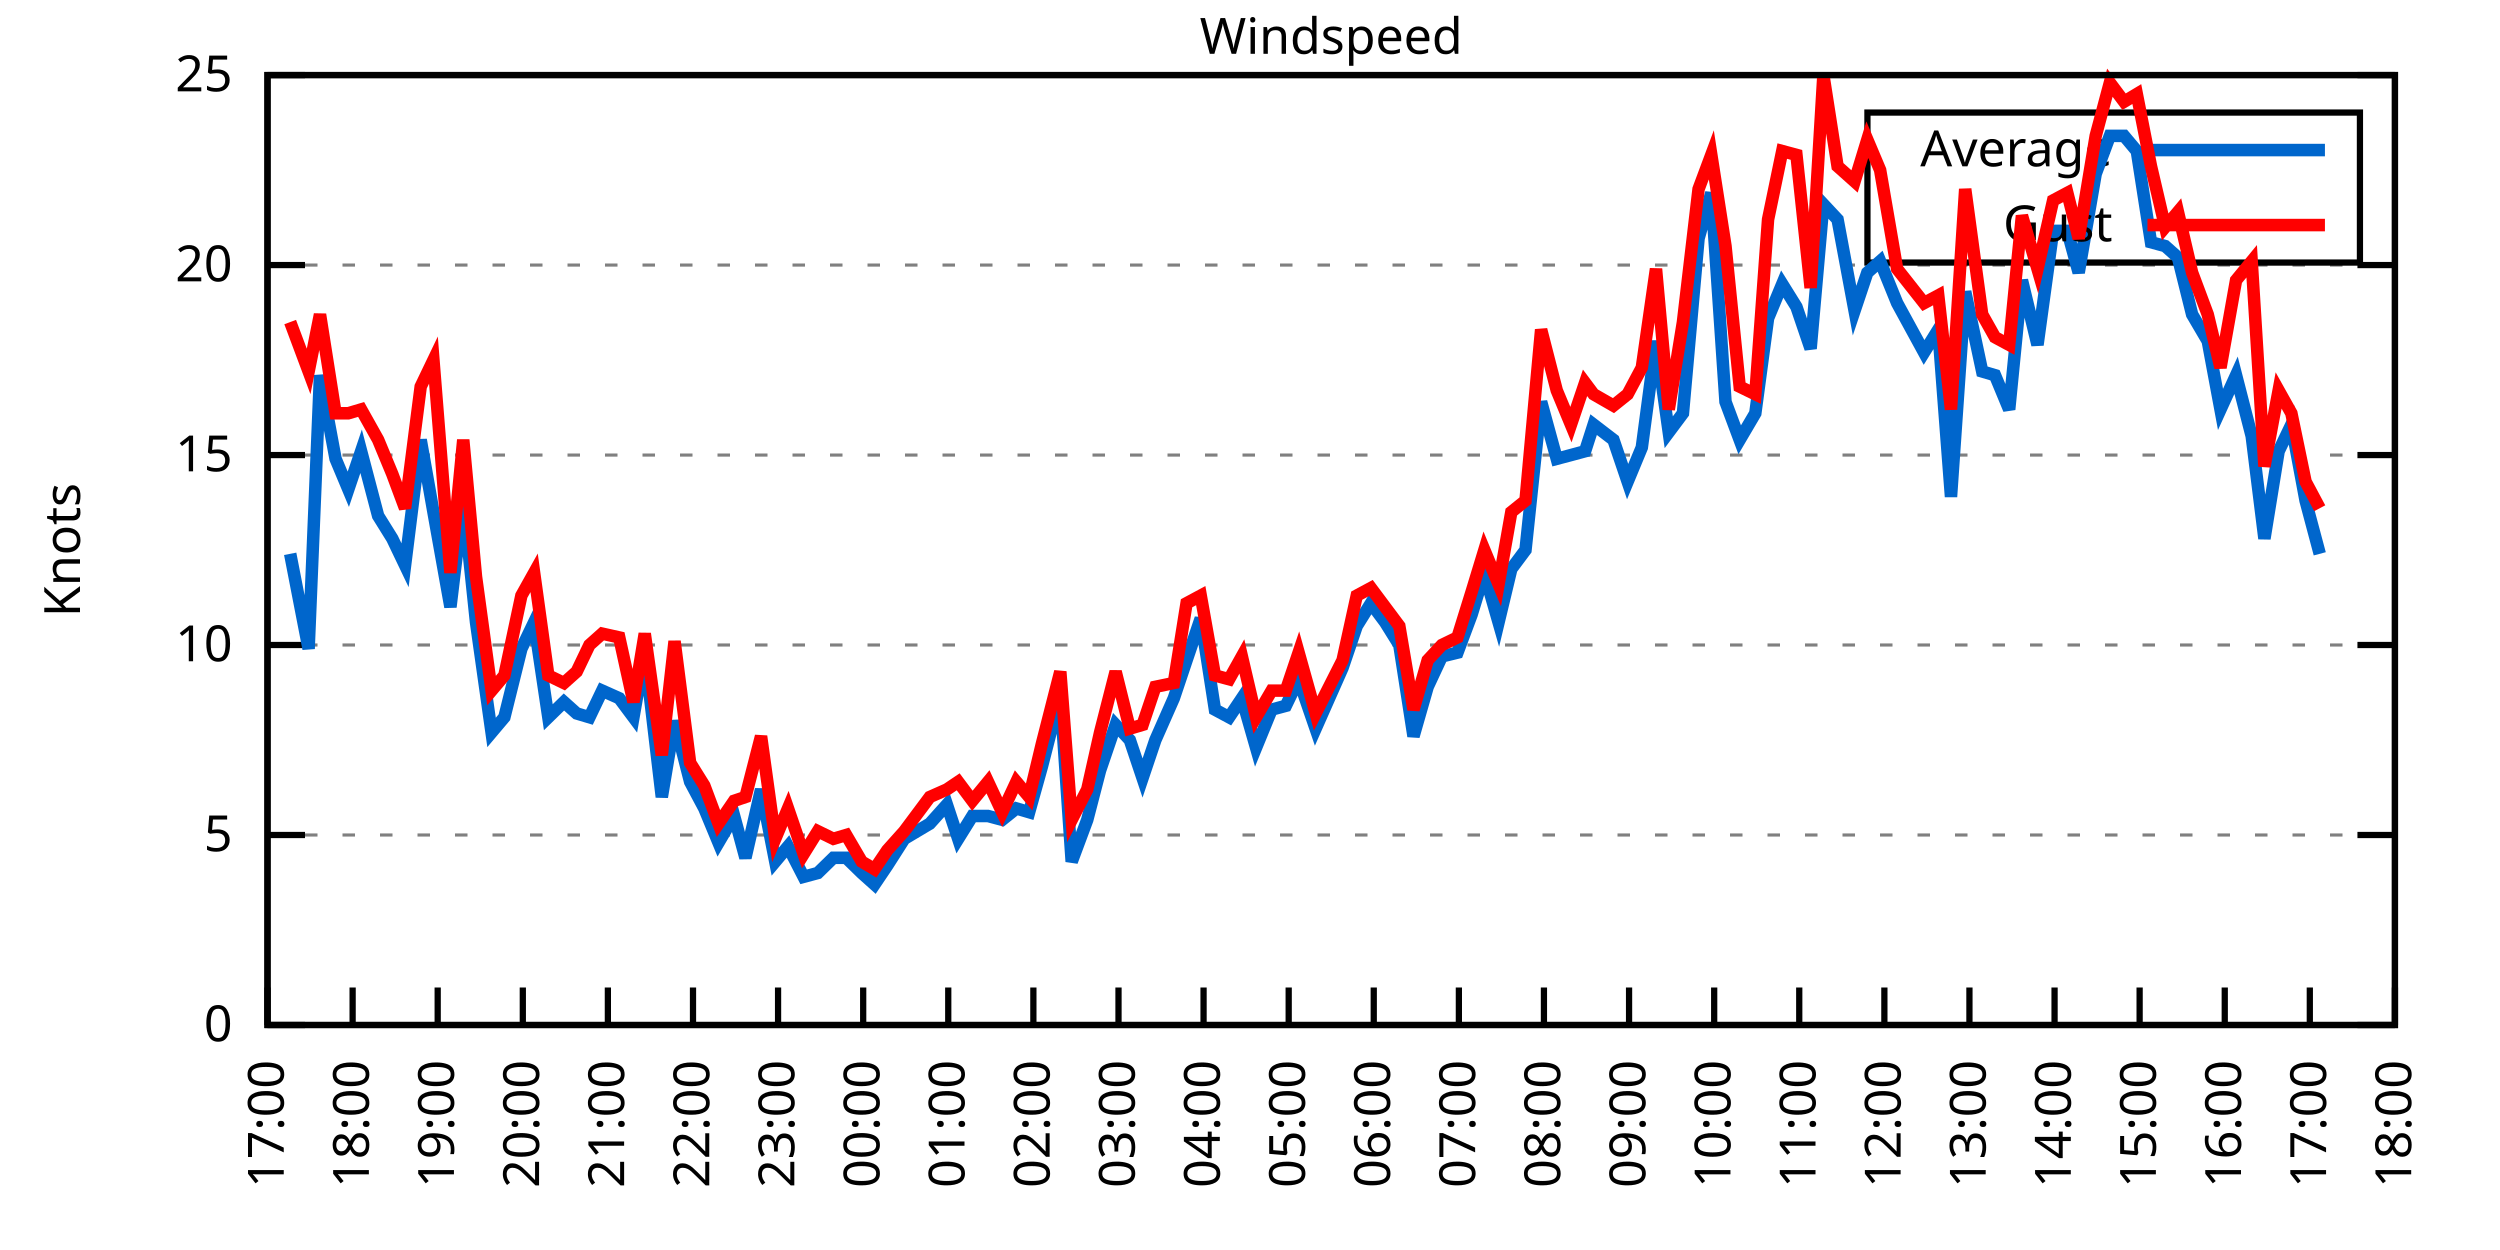
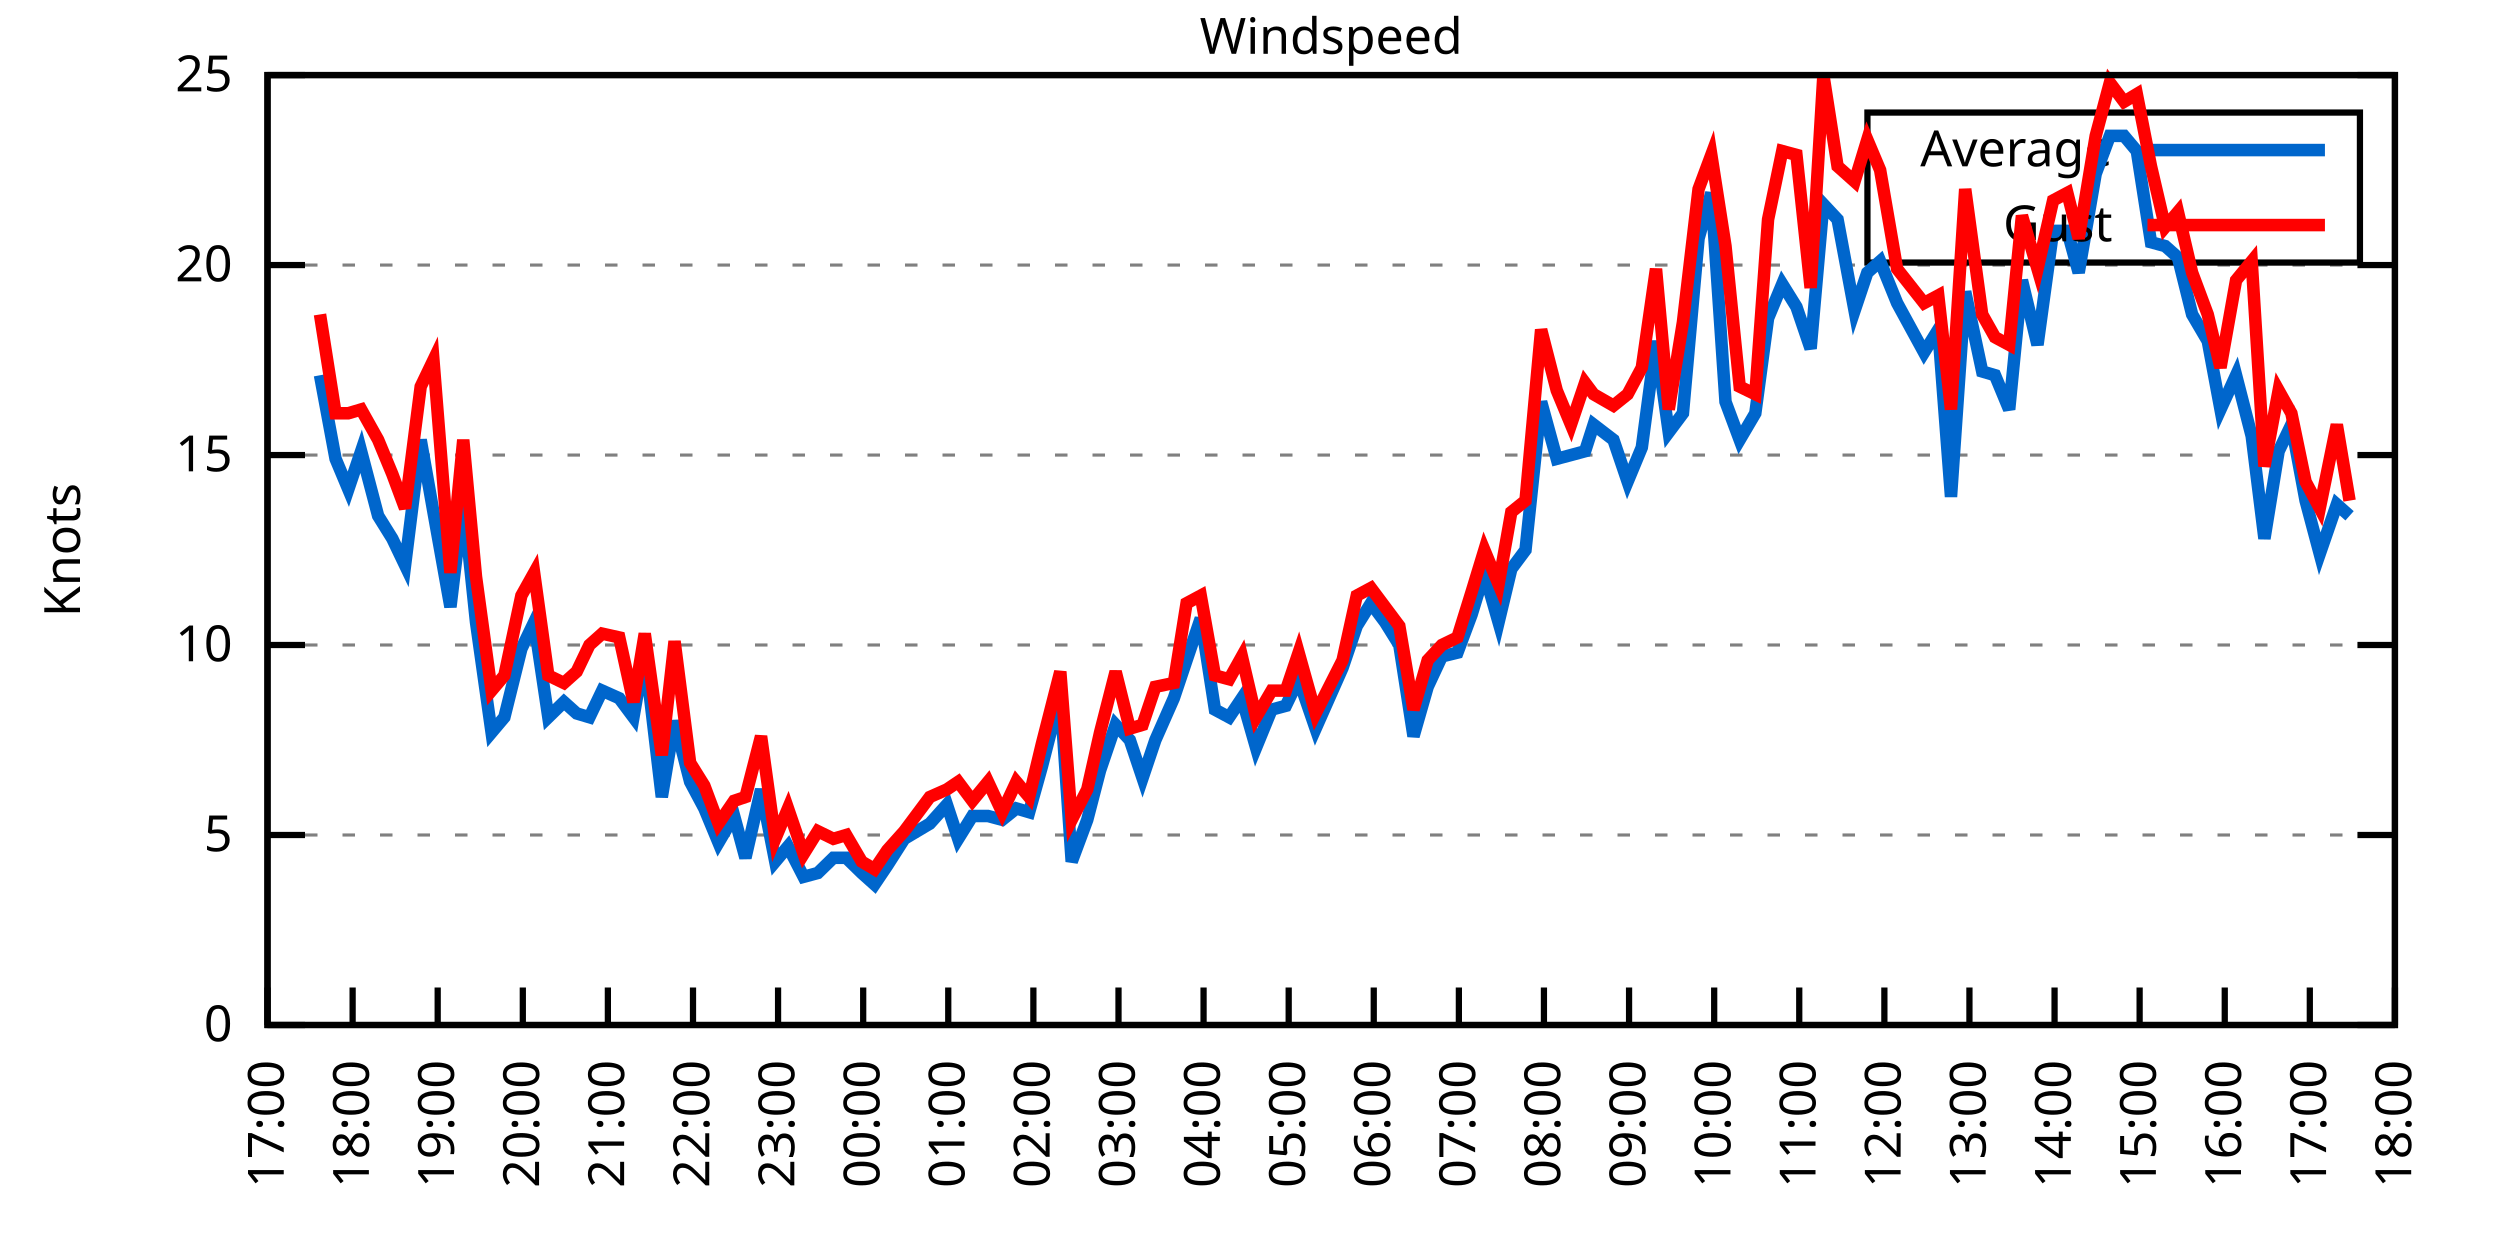
<svg xmlns="http://www.w3.org/2000/svg" xmlns:xlink="http://www.w3.org/1999/xlink" width="400" height="200" viewBox="0 0 400 200">
  <g id="gnuplot_canvas">
    <rect x="0" y="0" width="400" height="200" fill="none" />
    <defs>
      <circle id="gpDot" r="0.5" stroke-width="0.5" stroke="currentColor" />
      <path id="gpPt0" stroke-width="0.333" stroke="currentColor" d="M-1,0 h2 M0,-1 v2" />
      <path id="gpPt1" stroke-width="0.333" stroke="currentColor" d="M-1,-1 L1,1 M1,-1 L-1,1" />
      <path id="gpPt2" stroke-width="0.333" stroke="currentColor" d="M-1,0 L1,0 M0,-1 L0,1 M-1,-1 L1,1 M-1,1 L1,-1" />
      <rect id="gpPt3" stroke-width="0.333" stroke="currentColor" x="-1" y="-1" width="2" height="2" />
      <rect id="gpPt4" stroke-width="0.333" stroke="currentColor" fill="currentColor" x="-1" y="-1" width="2" height="2" />
      <circle id="gpPt5" stroke-width="0.333" stroke="currentColor" cx="0" cy="0" r="1" />
      <use xlink:href="#gpPt5" id="gpPt6" fill="currentColor" stroke="none" />
      <path id="gpPt7" stroke-width="0.333" stroke="currentColor" d="M0,-1.33 L-1.33,0.67 L1.33,0.67 z" />
      <use xlink:href="#gpPt7" id="gpPt8" fill="currentColor" stroke="none" />
      <use xlink:href="#gpPt7" id="gpPt9" stroke="currentColor" transform="rotate(180)" />
      <use xlink:href="#gpPt9" id="gpPt10" fill="currentColor" stroke="none" />
      <use xlink:href="#gpPt3" id="gpPt11" stroke="currentColor" transform="rotate(45)" />
      <use xlink:href="#gpPt11" id="gpPt12" fill="currentColor" stroke="none" />
      <path id="gpPt13" stroke-width="0.333" stroke="currentColor" d="M0,1.330 L1.265,0.411 L0.782,-1.067 L-0.782,-1.076 L-1.265,0.411 z" />
      <use xlink:href="#gpPt13" id="gpPt14" fill="currentColor" stroke="none" />
      <filter id="textbox" filterUnits="objectBoundingBox" x="0" y="0" height="1" width="1">
        <feFlood flood-color="white" flood-opacity="1" result="bgnd" />
        <feComposite in="SourceGraphic" in2="bgnd" operator="atop" />
      </filter>
      <filter id="greybox" filterUnits="objectBoundingBox" x="0" y="0" height="1" width="1">
        <feFlood flood-color="lightgrey" flood-opacity="1" result="grey" />
        <feComposite in="SourceGraphic" in2="grey" operator="atop" />
      </filter>
    </defs>
    <g fill="none" color="white" stroke="currentColor" stroke-width="1.00" stroke-linecap="butt" stroke-linejoin="miter">
</g>
    <g fill="none" color="black" stroke="currentColor" stroke-width="1.00" stroke-linecap="butt" stroke-linejoin="miter">
      <g stroke="none" shape-rendering="crispEdges">
        <polygon fill="rgb(255, 255, 255)" points="42.80,164.00 383.18,164.00 383.18,12.02 42.80,12.02 " />
      </g>
    </g>
    <g fill="none" color="black" stroke="currentColor" stroke-width="1.00" stroke-linecap="butt" stroke-linejoin="miter">
</g>
    <g fill="none" color="black" stroke="black" stroke-width="0.50" stroke-linecap="butt" stroke-linejoin="miter">
</g>
    <g fill="none" color="gray" stroke="currentColor" stroke-width="0.50" stroke-linecap="butt" stroke-linejoin="miter">
      <path stroke="gray" stroke-dasharray="2,4" class="gridline" d="M42.80,164.00 L383.19,164.00  " />
    </g>
    <g fill="none" color="gray" stroke="gray" stroke-width="1.00" stroke-linecap="butt" stroke-linejoin="miter">
</g>
    <g fill="none" color="black" stroke="currentColor" stroke-width="1.00" stroke-linecap="butt" stroke-linejoin="miter">
      <path stroke="black" d="M42.80,164.00 L48.80,164.00 M383.19,164.00 L377.19,164.00  " />
      <g transform="translate(37.20,166.60)" stroke="none" fill="black" font-family="Sans" font-size="8.00" text-anchor="end">
        <text>
          <tspan font-family="Sans"> 0</tspan>
        </text>
      </g>
    </g>
    <g fill="none" color="black" stroke="currentColor" stroke-width="1.00" stroke-linecap="butt" stroke-linejoin="miter">
</g>
    <g fill="none" color="black" stroke="black" stroke-width="0.50" stroke-linecap="butt" stroke-linejoin="miter">
</g>
    <g fill="none" color="gray" stroke="currentColor" stroke-width="0.50" stroke-linecap="butt" stroke-linejoin="miter">
      <path stroke="gray" stroke-dasharray="2,4" class="gridline" d="M42.80,133.60 L383.19,133.60  " />
    </g>
    <g fill="none" color="gray" stroke="gray" stroke-width="1.00" stroke-linecap="butt" stroke-linejoin="miter">
</g>
    <g fill="none" color="black" stroke="currentColor" stroke-width="1.00" stroke-linecap="butt" stroke-linejoin="miter">
      <path stroke="black" d="M42.80,133.60 L48.80,133.60 M383.19,133.60 L377.19,133.60  " />
      <g transform="translate(37.20,136.20)" stroke="none" fill="black" font-family="Sans" font-size="8.00" text-anchor="end">
        <text>
          <tspan font-family="Sans"> 5</tspan>
        </text>
      </g>
    </g>
    <g fill="none" color="black" stroke="currentColor" stroke-width="1.00" stroke-linecap="butt" stroke-linejoin="miter">
</g>
    <g fill="none" color="black" stroke="black" stroke-width="0.50" stroke-linecap="butt" stroke-linejoin="miter">
</g>
    <g fill="none" color="gray" stroke="currentColor" stroke-width="0.50" stroke-linecap="butt" stroke-linejoin="miter">
      <path stroke="gray" stroke-dasharray="2,4" class="gridline" d="M42.80,103.20 L383.19,103.20  " />
    </g>
    <g fill="none" color="gray" stroke="gray" stroke-width="1.00" stroke-linecap="butt" stroke-linejoin="miter">
</g>
    <g fill="none" color="black" stroke="currentColor" stroke-width="1.00" stroke-linecap="butt" stroke-linejoin="miter">
      <path stroke="black" d="M42.80,103.20 L48.80,103.20 M383.19,103.20 L377.19,103.20  " />
      <g transform="translate(37.20,105.80)" stroke="none" fill="black" font-family="Sans" font-size="8.00" text-anchor="end">
        <text>
          <tspan font-family="Sans"> 10</tspan>
        </text>
      </g>
    </g>
    <g fill="none" color="black" stroke="currentColor" stroke-width="1.00" stroke-linecap="butt" stroke-linejoin="miter">
</g>
    <g fill="none" color="black" stroke="black" stroke-width="0.50" stroke-linecap="butt" stroke-linejoin="miter">
</g>
    <g fill="none" color="gray" stroke="currentColor" stroke-width="0.50" stroke-linecap="butt" stroke-linejoin="miter">
      <path stroke="gray" stroke-dasharray="2,4" class="gridline" d="M42.80,72.81 L383.19,72.81  " />
    </g>
    <g fill="none" color="gray" stroke="gray" stroke-width="1.00" stroke-linecap="butt" stroke-linejoin="miter">
</g>
    <g fill="none" color="black" stroke="currentColor" stroke-width="1.00" stroke-linecap="butt" stroke-linejoin="miter">
      <path stroke="black" d="M42.80,72.81 L48.80,72.81 M383.19,72.81 L377.19,72.81  " />
      <g transform="translate(37.20,75.41)" stroke="none" fill="black" font-family="Sans" font-size="8.00" text-anchor="end">
        <text>
          <tspan font-family="Sans"> 15</tspan>
        </text>
      </g>
    </g>
    <g fill="none" color="black" stroke="currentColor" stroke-width="1.00" stroke-linecap="butt" stroke-linejoin="miter">
</g>
    <g fill="none" color="black" stroke="black" stroke-width="0.50" stroke-linecap="butt" stroke-linejoin="miter">
</g>
    <g fill="none" color="gray" stroke="currentColor" stroke-width="0.50" stroke-linecap="butt" stroke-linejoin="miter">
      <path stroke="gray" stroke-dasharray="2,4" class="gridline" d="M42.80,42.41 L383.19,42.41  " />
    </g>
    <g fill="none" color="gray" stroke="gray" stroke-width="1.00" stroke-linecap="butt" stroke-linejoin="miter">
</g>
    <g fill="none" color="black" stroke="currentColor" stroke-width="1.00" stroke-linecap="butt" stroke-linejoin="miter">
      <path stroke="black" d="M42.80,42.41 L48.80,42.41 M383.19,42.41 L377.19,42.41  " />
      <g transform="translate(37.20,45.01)" stroke="none" fill="black" font-family="Sans" font-size="8.00" text-anchor="end">
        <text>
          <tspan font-family="Sans"> 20</tspan>
        </text>
      </g>
    </g>
    <g fill="none" color="black" stroke="currentColor" stroke-width="1.00" stroke-linecap="butt" stroke-linejoin="miter">
</g>
    <g fill="none" color="black" stroke="black" stroke-width="0.50" stroke-linecap="butt" stroke-linejoin="miter">
</g>
    <g fill="none" color="gray" stroke="currentColor" stroke-width="0.50" stroke-linecap="butt" stroke-linejoin="miter">
      <path stroke="gray" stroke-dasharray="2,4" class="gridline" d="M42.80,12.01 L383.19,12.01  " />
    </g>
    <g fill="none" color="gray" stroke="gray" stroke-width="1.00" stroke-linecap="butt" stroke-linejoin="miter">
</g>
    <g fill="none" color="black" stroke="currentColor" stroke-width="1.00" stroke-linecap="butt" stroke-linejoin="miter">
      <path stroke="black" d="M42.80,12.01 L48.80,12.01 M383.19,12.01 L377.19,12.01  " />
      <g transform="translate(37.20,14.61)" stroke="none" fill="black" font-family="Sans" font-size="8.00" text-anchor="end">
        <text>
          <tspan font-family="Sans"> 25</tspan>
        </text>
      </g>
    </g>
    <g fill="none" color="black" stroke="currentColor" stroke-width="1.00" stroke-linecap="butt" stroke-linejoin="miter">
      <path stroke="black" d="M42.80,164.00 L42.80,158.00  " />
      <g transform="translate(45.40,169.60) rotate(270.00)" stroke="none" fill="black" font-family="Sans" font-size="8.00" text-anchor="end">
        <text>
          <tspan font-family="Sans">17:00</tspan>
        </text>
      </g>
    </g>
    <g fill="none" color="black" stroke="currentColor" stroke-width="1.00" stroke-linecap="butt" stroke-linejoin="miter">
      <path stroke="black" d="M56.42,164.00 L56.42,158.00  " />
      <g transform="translate(59.02,169.60) rotate(270.00)" stroke="none" fill="black" font-family="Sans" font-size="8.00" text-anchor="end">
        <text>
          <tspan font-family="Sans">18:00</tspan>
        </text>
      </g>
    </g>
    <g fill="none" color="black" stroke="currentColor" stroke-width="1.00" stroke-linecap="butt" stroke-linejoin="miter">
      <path stroke="black" d="M70.03,164.00 L70.03,158.00  " />
      <g transform="translate(72.63,169.60) rotate(270.00)" stroke="none" fill="black" font-family="Sans" font-size="8.00" text-anchor="end">
        <text>
          <tspan font-family="Sans">19:00</tspan>
        </text>
      </g>
    </g>
    <g fill="none" color="black" stroke="currentColor" stroke-width="1.00" stroke-linecap="butt" stroke-linejoin="miter">
      <path stroke="black" d="M83.65,164.00 L83.65,158.00  " />
      <g transform="translate(86.25,169.60) rotate(270.00)" stroke="none" fill="black" font-family="Sans" font-size="8.00" text-anchor="end">
        <text>
          <tspan font-family="Sans">20:00</tspan>
        </text>
      </g>
    </g>
    <g fill="none" color="black" stroke="currentColor" stroke-width="1.00" stroke-linecap="butt" stroke-linejoin="miter">
      <path stroke="black" d="M97.26,164.00 L97.26,158.00  " />
      <g transform="translate(99.86,169.60) rotate(270.00)" stroke="none" fill="black" font-family="Sans" font-size="8.00" text-anchor="end">
        <text>
          <tspan font-family="Sans">21:00</tspan>
        </text>
      </g>
    </g>
    <g fill="none" color="black" stroke="currentColor" stroke-width="1.00" stroke-linecap="butt" stroke-linejoin="miter">
      <path stroke="black" d="M110.88,164.00 L110.88,158.00  " />
      <g transform="translate(113.48,169.60) rotate(270.00)" stroke="none" fill="black" font-family="Sans" font-size="8.00" text-anchor="end">
        <text>
          <tspan font-family="Sans">22:00</tspan>
        </text>
      </g>
    </g>
    <g fill="none" color="black" stroke="currentColor" stroke-width="1.00" stroke-linecap="butt" stroke-linejoin="miter">
      <path stroke="black" d="M124.49,164.00 L124.49,158.00  " />
      <g transform="translate(127.09,169.60) rotate(270.00)" stroke="none" fill="black" font-family="Sans" font-size="8.00" text-anchor="end">
        <text>
          <tspan font-family="Sans">23:00</tspan>
        </text>
      </g>
    </g>
    <g fill="none" color="black" stroke="currentColor" stroke-width="1.00" stroke-linecap="butt" stroke-linejoin="miter">
      <path stroke="black" d="M138.11,164.00 L138.11,158.00  " />
      <g transform="translate(140.71,169.60) rotate(270.00)" stroke="none" fill="black" font-family="Sans" font-size="8.00" text-anchor="end">
        <text>
          <tspan font-family="Sans">00:00</tspan>
        </text>
      </g>
    </g>
    <g fill="none" color="black" stroke="currentColor" stroke-width="1.00" stroke-linecap="butt" stroke-linejoin="miter">
      <path stroke="black" d="M151.72,164.00 L151.72,158.00  " />
      <g transform="translate(154.32,169.60) rotate(270.00)" stroke="none" fill="black" font-family="Sans" font-size="8.00" text-anchor="end">
        <text>
          <tspan font-family="Sans">01:00</tspan>
        </text>
      </g>
    </g>
    <g fill="none" color="black" stroke="currentColor" stroke-width="1.00" stroke-linecap="butt" stroke-linejoin="miter">
      <path stroke="black" d="M165.34,164.00 L165.34,158.00  " />
      <g transform="translate(167.94,169.60) rotate(270.00)" stroke="none" fill="black" font-family="Sans" font-size="8.00" text-anchor="end">
        <text>
          <tspan font-family="Sans">02:00</tspan>
        </text>
      </g>
    </g>
    <g fill="none" color="black" stroke="currentColor" stroke-width="1.00" stroke-linecap="butt" stroke-linejoin="miter">
      <path stroke="black" d="M178.96,164.00 L178.96,158.00  " />
      <g transform="translate(181.56,169.60) rotate(270.00)" stroke="none" fill="black" font-family="Sans" font-size="8.00" text-anchor="end">
        <text>
          <tspan font-family="Sans">03:00</tspan>
        </text>
      </g>
    </g>
    <g fill="none" color="black" stroke="currentColor" stroke-width="1.00" stroke-linecap="butt" stroke-linejoin="miter">
      <path stroke="black" d="M192.57,164.00 L192.57,158.00  " />
      <g transform="translate(195.17,169.60) rotate(270.00)" stroke="none" fill="black" font-family="Sans" font-size="8.00" text-anchor="end">
        <text>
          <tspan font-family="Sans">04:00</tspan>
        </text>
      </g>
    </g>
    <g fill="none" color="black" stroke="currentColor" stroke-width="1.00" stroke-linecap="butt" stroke-linejoin="miter">
      <path stroke="black" d="M206.19,164.00 L206.19,158.00  " />
      <g transform="translate(208.79,169.60) rotate(270.00)" stroke="none" fill="black" font-family="Sans" font-size="8.00" text-anchor="end">
        <text>
          <tspan font-family="Sans">05:00</tspan>
        </text>
      </g>
    </g>
    <g fill="none" color="black" stroke="currentColor" stroke-width="1.00" stroke-linecap="butt" stroke-linejoin="miter">
      <path stroke="black" d="M219.80,164.00 L219.80,158.00  " />
      <g transform="translate(222.40,169.60) rotate(270.00)" stroke="none" fill="black" font-family="Sans" font-size="8.00" text-anchor="end">
        <text>
          <tspan font-family="Sans">06:00</tspan>
        </text>
      </g>
    </g>
    <g fill="none" color="black" stroke="currentColor" stroke-width="1.00" stroke-linecap="butt" stroke-linejoin="miter">
      <path stroke="black" d="M233.42,164.00 L233.42,158.00  " />
      <g transform="translate(236.02,169.60) rotate(270.00)" stroke="none" fill="black" font-family="Sans" font-size="8.00" text-anchor="end">
        <text>
          <tspan font-family="Sans">07:00</tspan>
        </text>
      </g>
    </g>
    <g fill="none" color="black" stroke="currentColor" stroke-width="1.00" stroke-linecap="butt" stroke-linejoin="miter">
      <path stroke="black" d="M247.03,164.00 L247.03,158.00  " />
      <g transform="translate(249.63,169.60) rotate(270.00)" stroke="none" fill="black" font-family="Sans" font-size="8.00" text-anchor="end">
        <text>
          <tspan font-family="Sans">08:00</tspan>
        </text>
      </g>
    </g>
    <g fill="none" color="black" stroke="currentColor" stroke-width="1.00" stroke-linecap="butt" stroke-linejoin="miter">
      <path stroke="black" d="M260.65,164.00 L260.65,158.00  " />
      <g transform="translate(263.25,169.60) rotate(270.00)" stroke="none" fill="black" font-family="Sans" font-size="8.00" text-anchor="end">
        <text>
          <tspan font-family="Sans">09:00</tspan>
        </text>
      </g>
    </g>
    <g fill="none" color="black" stroke="currentColor" stroke-width="1.00" stroke-linecap="butt" stroke-linejoin="miter">
      <path stroke="black" d="M274.27,164.00 L274.27,158.00  " />
      <g transform="translate(276.87,169.60) rotate(270.00)" stroke="none" fill="black" font-family="Sans" font-size="8.00" text-anchor="end">
        <text>
          <tspan font-family="Sans">10:00</tspan>
        </text>
      </g>
    </g>
    <g fill="none" color="black" stroke="currentColor" stroke-width="1.00" stroke-linecap="butt" stroke-linejoin="miter">
      <path stroke="black" d="M287.88,164.00 L287.88,158.00  " />
      <g transform="translate(290.48,169.60) rotate(270.00)" stroke="none" fill="black" font-family="Sans" font-size="8.00" text-anchor="end">
        <text>
          <tspan font-family="Sans">11:00</tspan>
        </text>
      </g>
    </g>
    <g fill="none" color="black" stroke="currentColor" stroke-width="1.00" stroke-linecap="butt" stroke-linejoin="miter">
      <path stroke="black" d="M301.50,164.00 L301.50,158.00  " />
      <g transform="translate(304.10,169.60) rotate(270.00)" stroke="none" fill="black" font-family="Sans" font-size="8.00" text-anchor="end">
        <text>
          <tspan font-family="Sans">12:00</tspan>
        </text>
      </g>
    </g>
    <g fill="none" color="black" stroke="currentColor" stroke-width="1.00" stroke-linecap="butt" stroke-linejoin="miter">
      <path stroke="black" d="M315.11,164.00 L315.11,158.00  " />
      <g transform="translate(317.71,169.60) rotate(270.00)" stroke="none" fill="black" font-family="Sans" font-size="8.00" text-anchor="end">
        <text>
          <tspan font-family="Sans">13:00</tspan>
        </text>
      </g>
    </g>
    <g fill="none" color="black" stroke="currentColor" stroke-width="1.00" stroke-linecap="butt" stroke-linejoin="miter">
      <path stroke="black" d="M328.73,164.00 L328.73,158.00  " />
      <g transform="translate(331.33,169.60) rotate(270.00)" stroke="none" fill="black" font-family="Sans" font-size="8.00" text-anchor="end">
        <text>
          <tspan font-family="Sans">14:00</tspan>
        </text>
      </g>
    </g>
    <g fill="none" color="black" stroke="currentColor" stroke-width="1.00" stroke-linecap="butt" stroke-linejoin="miter">
      <path stroke="black" d="M342.34,164.00 L342.34,158.00  " />
      <g transform="translate(344.94,169.60) rotate(270.00)" stroke="none" fill="black" font-family="Sans" font-size="8.00" text-anchor="end">
        <text>
          <tspan font-family="Sans">15:00</tspan>
        </text>
      </g>
    </g>
    <g fill="none" color="black" stroke="currentColor" stroke-width="1.00" stroke-linecap="butt" stroke-linejoin="miter">
      <path stroke="black" d="M355.96,164.00 L355.96,158.00  " />
      <g transform="translate(358.56,169.60) rotate(270.00)" stroke="none" fill="black" font-family="Sans" font-size="8.00" text-anchor="end">
        <text>
          <tspan font-family="Sans">16:00</tspan>
        </text>
      </g>
    </g>
    <g fill="none" color="black" stroke="currentColor" stroke-width="1.00" stroke-linecap="butt" stroke-linejoin="miter">
      <path stroke="black" d="M369.57,164.00 L369.57,158.00  " />
      <g transform="translate(372.17,169.60) rotate(270.00)" stroke="none" fill="black" font-family="Sans" font-size="8.00" text-anchor="end">
        <text>
          <tspan font-family="Sans">17:00</tspan>
        </text>
      </g>
    </g>
    <g fill="none" color="black" stroke="currentColor" stroke-width="1.00" stroke-linecap="butt" stroke-linejoin="miter">
      <path stroke="black" d="M383.19,164.00 L383.19,158.00  " />
      <g transform="translate(385.79,169.60) rotate(270.00)" stroke="none" fill="black" font-family="Sans" font-size="8.00" text-anchor="end">
        <text>
          <tspan font-family="Sans">18:00</tspan>
        </text>
      </g>
    </g>
    <g fill="none" color="black" stroke="currentColor" stroke-width="1.00" stroke-linecap="butt" stroke-linejoin="miter">
</g>
    <g fill="none" color="black" stroke="currentColor" stroke-width="1.00" stroke-linecap="butt" stroke-linejoin="miter">
      <path stroke="black" d="M42.80,12.01 L42.80,164.00 L383.19,164.00 L383.19,12.01 L42.80,12.01 Z  " />
    </g>
    <g fill="none" color="black" stroke="currentColor" stroke-width="1.00" stroke-linecap="butt" stroke-linejoin="miter">
</g>
    <g fill="none" color="black" stroke="currentColor" stroke-width="1.00" stroke-linecap="butt" stroke-linejoin="miter">
      <path stroke="black" d="M298.79,42.01 L298.79,18.01 L377.59,18.01 L377.59,42.01 L298.79,42.01 Z  " />
    </g>
    <g id="Windspeed_plot_1">
      <g fill="none" color="white" stroke="black" stroke-width="2.00" stroke-linecap="butt" stroke-linejoin="miter">
</g>
      <g fill="none" color="black" stroke="currentColor" stroke-width="2.00" stroke-linecap="butt" stroke-linejoin="miter">
        <g transform="translate(337.99,26.61)" stroke="none" fill="black" font-family="Sans" font-size="8.00" text-anchor="end">
          <text>
            <tspan font-family="Sans">Average</tspan>
          </text>
        </g>
      </g>
      <g fill="none" color="black" stroke="currentColor" stroke-width="2.00" stroke-linecap="butt" stroke-linejoin="miter">
-         <path stroke="rgb(  0, 102, 204)" d="M343.59,24.01 L371.99,24.01 M46.43,88.61 L49.38,103.81 L51.20,60.04 L53.69,73.41 L55.73,78.28 L57.78,72.20   L60.50,82.53 L62.77,86.18 L64.81,90.44 L67.31,70.37 L69.35,81.93 L72.07,97.12 L74.12,80.10 L76.16,99.56   L78.65,117.19 L80.70,114.76 L83.42,103.81 L85.46,99.56 L87.73,114.76 L90.23,112.32 L92.27,114.15 L94.31,114.76   L96.35,110.50 L99.08,111.72 L101.35,114.76 L103.16,104.42 L105.89,127.52 L107.93,115.36 L110.42,125.09 L112.69,129.35   L114.96,134.82 L117.46,130.56 L119.27,137.25 L121.77,126.31 L124.04,137.86 L126.08,135.43 L128.58,140.29 L130.85,139.68   L133.34,137.25 L135.39,137.25 L137.88,139.68 L139.92,141.51 L141.97,138.47 L144.69,134.21 L148.77,131.78 L151.50,128.74   L153.31,134.21 L155.58,130.56 L158.08,130.56 L160.35,131.17 L162.62,129.35 L164.66,129.95 L166.70,122.66 L169.65,111.11   L171.47,137.86 L173.96,131.17 L176.01,123.27 L178.50,115.97 L180.77,118.40 L182.81,124.48 L184.86,118.40 L187.81,111.72   L189.85,105.64 L192.12,98.95 L194.39,113.54 L196.66,114.76 L198.70,111.72 L200.97,119.62 L203.46,113.54 L205.73,112.93   L207.78,108.68 L210.50,116.58 L214.81,106.85 L217.08,100.16 L219.35,96.52 L221.62,99.56 L223.89,103.20 L226.16,117.80   L228.43,109.89 L230.70,105.03 L233.19,104.42 L235.46,98.34 L237.50,91.65 L239.77,99.56 L241.81,91.04 L244.08,88.00   L246.58,64.29 L249.08,73.41 L251.35,72.81 L253.61,72.20 L254.98,67.94 L258.15,70.37 L260.42,77.06 L262.69,71.59   L264.96,54.57 L267.00,69.16 L269.27,66.12 L271.77,38.15 L273.81,30.86 L276.08,64.29 L278.35,70.37 L280.85,66.12   L282.89,50.92 L285.16,45.45 L287.43,49.10 L289.70,55.78 L291.74,32.68 L294.01,35.11 L296.73,49.70 L298.77,43.62   L300.82,41.80 L303.54,48.49 L307.85,56.39 L310.12,52.74 L312.16,79.49 L314.43,46.66 L317.15,59.43 L319.20,60.04   L321.47,65.51 L323.51,44.84 L326.00,55.18 L328.50,36.94 L330.77,36.94 L332.59,43.62 L335.31,27.82 L337.58,21.74   L339.85,21.74 L341.89,24.17 L344.16,38.76 L346.43,39.37 L348.47,41.19 L350.74,50.31 L353.24,54.57 L355.28,65.51   L357.77,60.04 L360.27,69.77 L362.31,86.18 L364.58,72.20 L366.62,67.94 L368.89,80.10 L371.16,88.61  " />
+         <path stroke="rgb(  0, 102, 204)" d="M343.59,24.01 L371.99,24.01 M51.20,60.04 L53.69,73.41 L55.73,78.28 L57.78,72.20 L60.50,82.53 L62.77,86.18   L64.81,90.44 L67.31,70.37 L69.35,81.93 L72.07,97.12 L74.12,80.10 L76.16,99.56 L78.65,117.19 L80.70,114.76   L83.42,103.81 L85.46,99.56 L87.73,114.76 L90.23,112.32 L92.27,114.15 L94.31,114.76 L96.35,110.50 L99.08,111.72   L101.35,114.76 L103.16,104.42 L105.89,127.52 L107.93,115.36 L110.42,125.09 L112.69,129.35 L114.96,134.82 L117.46,130.56   L119.27,137.25 L121.77,126.31 L124.04,137.86 L126.08,135.43 L128.58,140.29 L130.85,139.68 L133.34,137.25 L135.39,137.25   L137.88,139.68 L139.92,141.51 L141.97,138.47 L144.69,134.21 L148.77,131.78 L151.50,128.74 L153.31,134.21 L155.58,130.56   L158.08,130.56 L160.35,131.17 L162.62,129.35 L164.66,129.95 L166.70,122.66 L169.65,111.11 L171.47,137.86 L173.96,131.17   L176.01,123.27 L178.50,115.97 L180.77,118.40 L182.81,124.48 L184.86,118.40 L187.81,111.72 L189.85,105.64 L192.12,98.95   L194.39,113.54 L196.66,114.76 L198.70,111.72 L200.97,119.62 L203.46,113.54 L205.73,112.93 L207.78,108.68 L210.50,116.58   L214.81,106.85 L217.08,100.16 L219.35,96.52 L221.62,99.56 L223.89,103.20 L226.16,117.80 L228.43,109.89 L230.70,105.03   L233.19,104.42 L235.46,98.34 L237.50,91.65 L239.77,99.56 L241.81,91.04 L244.08,88.00 L246.58,64.29 L249.08,73.41   L251.35,72.81 L253.61,72.20 L254.98,67.94 L258.15,70.37 L260.42,77.06 L262.69,71.59 L264.96,54.57 L267.00,69.16   L269.27,66.12 L271.77,38.15 L273.81,30.86 L276.08,64.29 L278.35,70.37 L280.85,66.12 L282.89,50.92 L285.16,45.45   L287.43,49.10 L289.70,55.78 L291.74,32.68 L294.01,35.11 L296.73,49.70 L298.77,43.62 L300.82,41.80 L303.54,48.49   L307.85,56.39 L310.12,52.74 L312.16,79.49 L314.43,46.66 L317.15,59.43 L319.20,60.04 L321.47,65.51 L323.51,44.84   L326.00,55.18 L328.50,36.94 L330.77,36.94 L332.59,43.62 L335.31,27.82 L337.58,21.74 L339.85,21.74 L341.89,24.17   L344.16,38.76 L346.43,39.37 L348.47,41.19 L350.74,50.31 L353.24,54.57 L355.28,65.51 L357.77,60.04 L360.27,69.77   L362.31,86.18 L364.58,72.20 L366.62,67.94 L368.89,80.10 L371.16,88.61 L373.89,80.71 L375.93,82.53  " />
      </g>
    </g>
    <g id="Windspeed_plot_2">
      <g fill="none" color="black" stroke="currentColor" stroke-width="2.00" stroke-linecap="butt" stroke-linejoin="miter">
        <g transform="translate(337.99,38.61)" stroke="none" fill="black" font-family="Sans" font-size="8.00" text-anchor="end">
          <text>
            <tspan font-family="Sans">Gust</tspan>
          </text>
        </g>
      </g>
      <g fill="none" color="black" stroke="currentColor" stroke-width="2.00" stroke-linecap="butt" stroke-linejoin="miter">
-         <path stroke="rgb(255,   0,   0)" d="M343.59,36.01 L371.99,36.01 M46.43,51.53 L49.38,59.43 L51.20,50.31 L53.69,66.12 L55.73,66.12 L57.78,65.51   L60.50,70.37 L62.77,75.85 L64.81,81.32 L67.31,61.86 L69.35,57.61 L72.07,91.65 L74.12,70.37 L76.16,92.26   L78.65,110.50 L80.70,108.07 L83.42,95.30 L85.46,91.65 L87.73,108.07 L90.23,109.28 L92.27,107.46 L94.31,103.20   L96.35,101.38 L99.08,101.99 L101.35,112.32 L103.16,101.38 L105.89,120.83 L107.93,102.60 L110.42,122.05 L112.69,125.70   L114.96,131.78 L117.46,128.13 L119.27,127.52 L121.77,117.80 L124.04,134.21 L126.08,129.35 L128.58,136.64 L130.85,132.99   L133.34,134.21 L135.39,133.60 L137.88,137.86 L139.92,139.07 L141.97,136.03 L144.69,132.99 L148.77,127.52 L151.50,126.31   L153.31,125.09 L155.58,128.13 L158.08,125.09 L160.35,129.95 L162.62,125.09 L164.66,127.52 L166.70,119.01 L169.65,107.46   L171.47,131.17 L173.96,126.31 L176.01,117.19 L178.50,107.46 L180.77,116.58 L182.81,115.97 L184.86,109.89 L187.81,109.28   L189.85,96.52 L192.12,95.30 L194.39,108.07 L196.66,108.68 L198.70,105.03 L200.97,114.76 L203.46,110.50 L205.73,110.50   L207.78,104.42 L210.50,114.15 L214.81,105.64 L217.08,95.30 L219.35,94.08 L221.62,97.12 L223.89,100.16 L226.16,113.54   L228.43,105.64 L230.70,103.20 L233.19,101.99 L235.46,94.69 L237.50,88.00 L239.77,93.48 L241.81,81.93 L244.08,80.10   L246.58,52.74 L249.08,62.47 L251.35,67.94 L253.61,61.25 L254.98,63.08 L258.15,64.90 L260.42,63.08 L262.69,58.82   L264.96,43.02 L267.00,65.51 L269.27,51.53 L271.77,30.25 L273.81,24.78 L276.08,39.37 L278.35,61.86 L280.85,63.08   L282.89,35.11 L285.16,24.17 L287.43,24.78 L289.70,46.06 L291.74,12.01 L294.01,26.60 L296.73,29.03 L298.77,22.35   L300.82,27.21 L303.54,43.02 L307.85,48.49 L310.12,47.27 L312.16,65.51 L314.43,30.25 L317.15,50.31 L319.20,53.96   L321.47,55.18 L323.51,34.50 L326.00,43.02 L328.50,32.07 L330.77,30.86 L332.59,38.15 L335.31,21.74 L337.58,13.23   L339.85,16.27 L341.89,15.05 L344.16,26.60 L346.43,36.33 L348.47,33.90 L350.74,43.62 L353.24,50.31 L355.28,58.82   L357.77,44.84 L360.27,41.80 L362.31,74.63 L364.58,62.47 L366.62,66.12 L368.89,77.06 L371.16,81.32  " />
+         <path stroke="rgb(255,   0,   0)" d="M343.59,36.01 L371.99,36.01 M51.20,50.31 L53.69,66.12 L55.73,66.12 L57.78,65.51 L60.50,70.37 L62.77,75.85   L64.81,81.32 L67.31,61.86 L69.35,57.61 L72.07,91.65 L74.12,70.37 L76.16,92.26 L78.65,110.50 L80.70,108.07   L83.42,95.30 L85.46,91.65 L87.73,108.07 L90.23,109.28 L92.27,107.46 L94.31,103.20 L96.35,101.38 L99.08,101.99   L101.35,112.32 L103.16,101.38 L105.89,120.83 L107.93,102.60 L110.42,122.05 L112.69,125.70 L114.96,131.78 L117.46,128.13   L119.27,127.52 L121.77,117.80 L124.04,134.21 L126.08,129.35 L128.58,136.64 L130.85,132.99 L133.34,134.21 L135.39,133.60   L137.88,137.86 L139.92,139.07 L141.97,136.03 L144.69,132.99 L148.77,127.52 L151.50,126.31 L153.31,125.09 L155.58,128.13   L158.08,125.09 L160.35,129.95 L162.62,125.09 L164.66,127.52 L166.70,119.01 L169.65,107.46 L171.47,131.17 L173.96,126.31   L176.01,117.19 L178.50,107.46 L180.77,116.58 L182.81,115.97 L184.86,109.89 L187.81,109.28 L189.85,96.52 L192.12,95.30   L194.39,108.07 L196.66,108.68 L198.70,105.03 L200.97,114.76 L203.46,110.50 L205.73,110.50 L207.78,104.42 L210.50,114.15   L214.81,105.64 L217.08,95.30 L219.35,94.08 L221.62,97.12 L223.89,100.16 L226.16,113.54 L228.43,105.64 L230.70,103.20   L233.19,101.99 L235.46,94.69 L237.50,88.00 L239.77,93.48 L241.81,81.93 L244.08,80.10 L246.58,52.74 L249.08,62.47   L251.35,67.94 L253.61,61.25 L254.98,63.08 L258.15,64.90 L260.42,63.08 L262.69,58.82 L264.96,43.02 L267.00,65.51   L269.27,51.53 L271.77,30.25 L273.81,24.78 L276.08,39.37 L278.35,61.86 L280.85,63.08 L282.89,35.11 L285.16,24.17   L287.43,24.78 L289.70,46.06 L291.74,12.01 L294.01,26.60 L296.73,29.03 L298.77,22.35 L300.82,27.21 L303.54,43.02   L307.85,48.49 L310.12,47.27 L312.16,65.51 L314.43,30.25 L317.15,50.31 L319.20,53.96 L321.47,55.18 L323.51,34.50   L326.00,43.02 L328.50,32.07 L330.77,30.86 L332.59,38.15 L335.31,21.74 L337.58,13.23 L339.85,16.27 L341.89,15.05   L344.16,26.60 L346.43,36.33 L348.47,33.90 L350.74,43.62 L353.24,50.31 L355.28,58.82 L357.77,44.84 L360.27,41.80   L362.31,74.63 L364.58,62.47 L366.62,66.12 L368.89,77.06 L371.16,81.32 L373.89,67.94 L375.93,80.10  " />
      </g>
    </g>
    <g fill="none" color="black" stroke="currentColor" stroke-width="2.00" stroke-linecap="butt" stroke-linejoin="miter">
</g>
    <g fill="none" color="black" stroke="black" stroke-width="1.00" stroke-linecap="butt" stroke-linejoin="miter">
</g>
    <g fill="none" color="black" stroke="currentColor" stroke-width="1.00" stroke-linecap="butt" stroke-linejoin="miter">
      <path stroke="black" d="M42.80,12.01 L42.80,164.00 L383.19,164.00 L383.19,12.01 L42.80,12.01 Z  " />
      <g transform="translate(12.80,88.01) rotate(270.00)" stroke="none" fill="black" font-family="Sans" font-size="8.00" text-anchor="middle">
        <text>
          <tspan font-family="Sans">Knots</tspan>
        </text>
      </g>
    </g>
    <g fill="none" color="black" stroke="currentColor" stroke-width="1.00" stroke-linecap="butt" stroke-linejoin="miter">
</g>
    <g fill="none" color="black" stroke="currentColor" stroke-width="1.00" stroke-linecap="butt" stroke-linejoin="miter">
      <g transform="translate(212.99,8.61)" stroke="none" fill="black" font-family="Sans" font-size="8.00" text-anchor="middle">
        <text>
          <tspan font-family="Sans">Windspeed</tspan>
        </text>
      </g>
    </g>
    <g fill="none" color="black" stroke="currentColor" stroke-width="1.00" stroke-linecap="butt" stroke-linejoin="miter">
</g>
  </g>
</svg>
